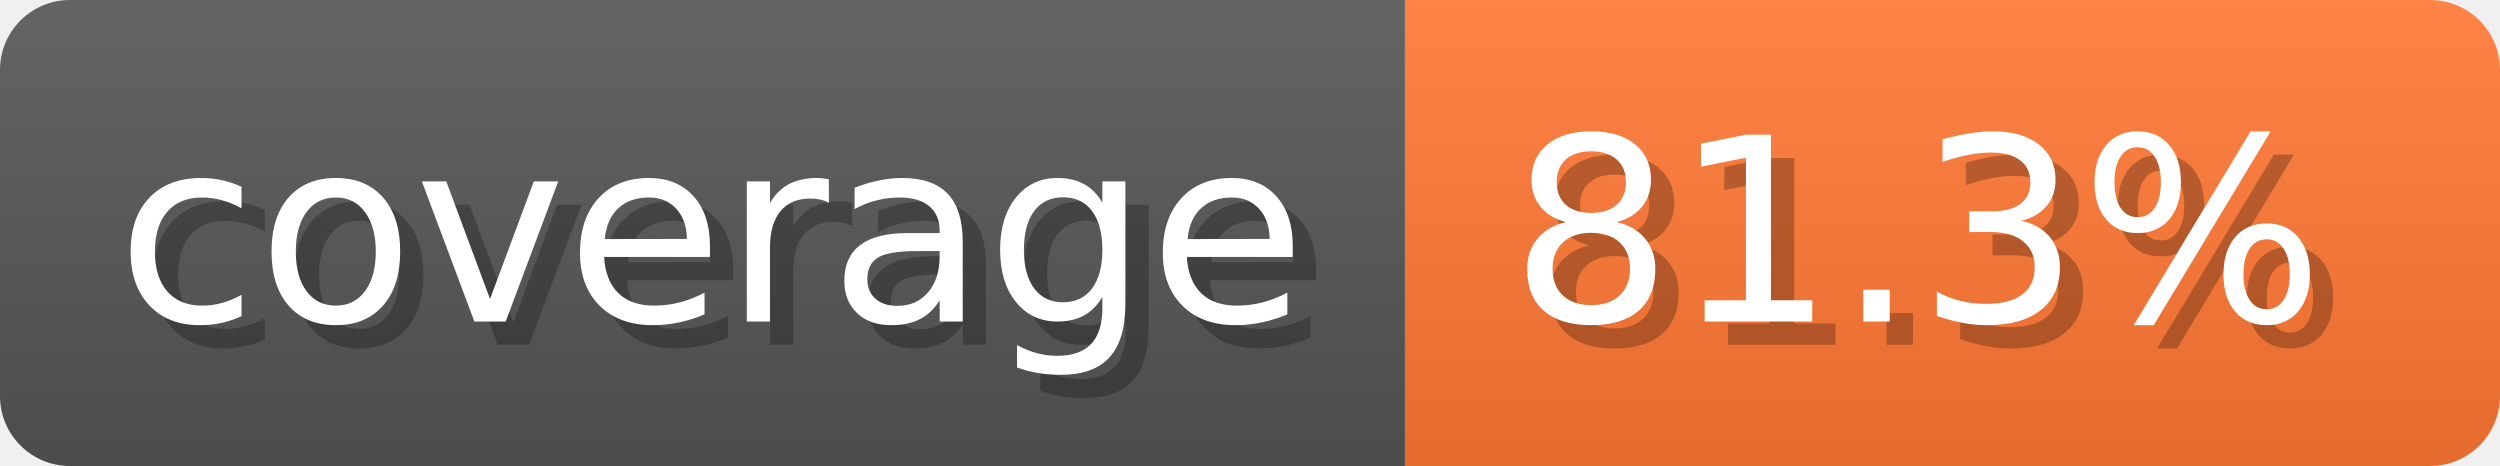
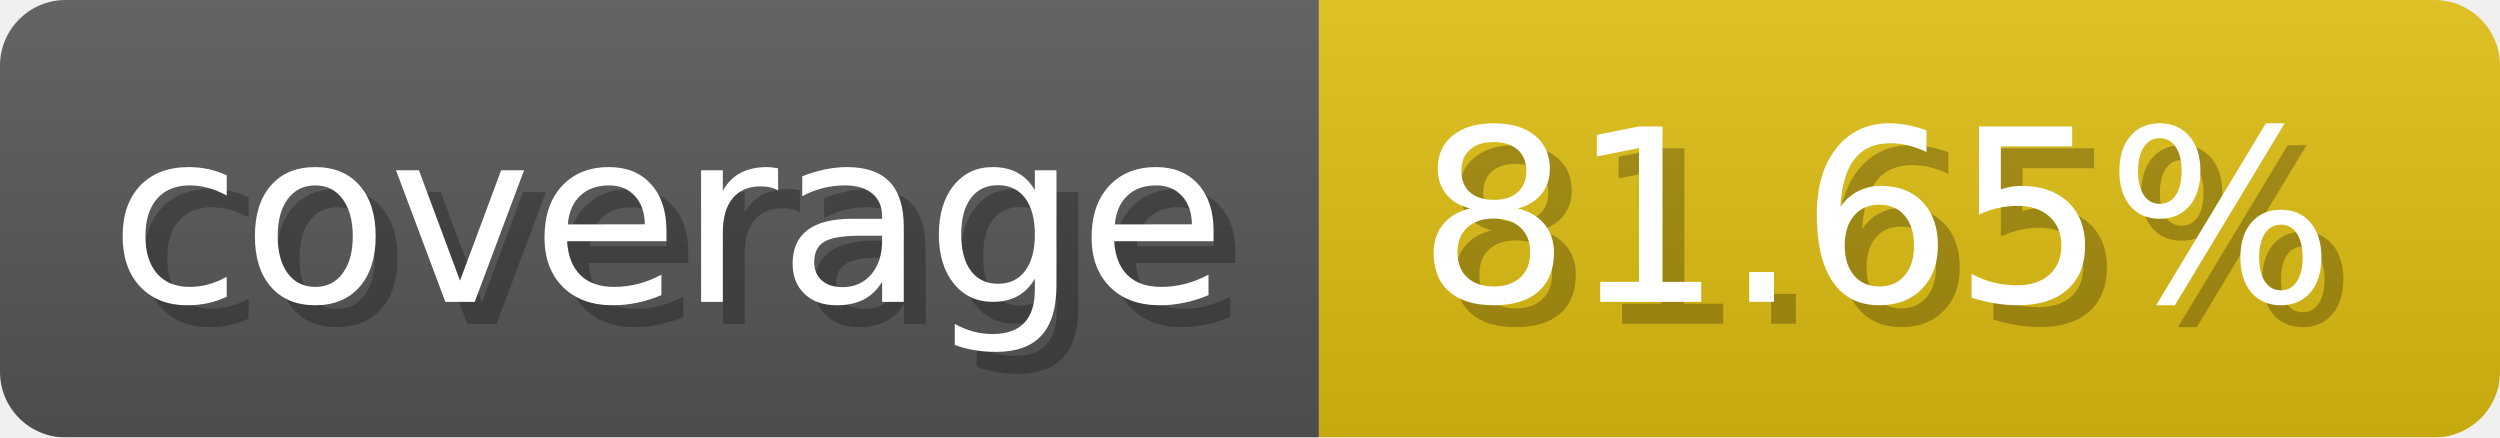
- <svg xmlns="http://www.w3.org/2000/svg" width="107.3" height="20" viewBox="0 0 1073 200" role="img" aria-label="coverage: 81.3%">
-   <linearGradient id="TzFws" x2="0" y2="100%">
+ <svg xmlns="http://www.w3.org/2000/svg" width="114.3" height="20" viewBox="0 0 1143 200" role="img" aria-label="coverage: 81.65%">
+   <linearGradient id="kcWwh" x2="0" y2="100%">
    <stop offset="0" stop-opacity=".1" stop-color="#EEE" />
    <stop offset="1" stop-opacity=".1" />
  </linearGradient>
-   <mask id="zrcOK">
-     <rect width="1073" height="200" rx="30" fill="#FFF" />
+   <mask id="FHTca">
+     <rect width="1143" height="200" rx="30" fill="#FFF" />
  </mask>
-   <g mask="url(#zrcOK)">
+   <g mask="url(#FHTca)">
    <rect width="603" height="200" fill="#555" />
-     <rect width="470" height="200" fill="#F73" x="603" />
-     <rect width="1073" height="200" fill="url(#TzFws)" />
+     <rect width="540" height="200" fill="#DB1" x="603" />
+     <rect width="1143" height="200" fill="url(#kcWwh)" />
  </g>
  <g aria-hidden="true" fill="#fff" text-anchor="start" font-family="Verdana,DejaVu Sans,sans-serif" font-size="110">
    <text x="60" y="148" textLength="503" fill="#000" opacity="0.25">coverage</text>
    <text x="50" y="138" textLength="503">coverage</text>
-     <text x="658" y="148" textLength="370" fill="#000" opacity="0.25">81.3%</text>
-     <text x="648" y="138" textLength="370">81.3%</text>
+     <text x="658" y="148" textLength="440" fill="#000" opacity="0.25">81.65%</text>
+     <text x="648" y="138" textLength="440">81.65%</text>
  </g>
</svg>
